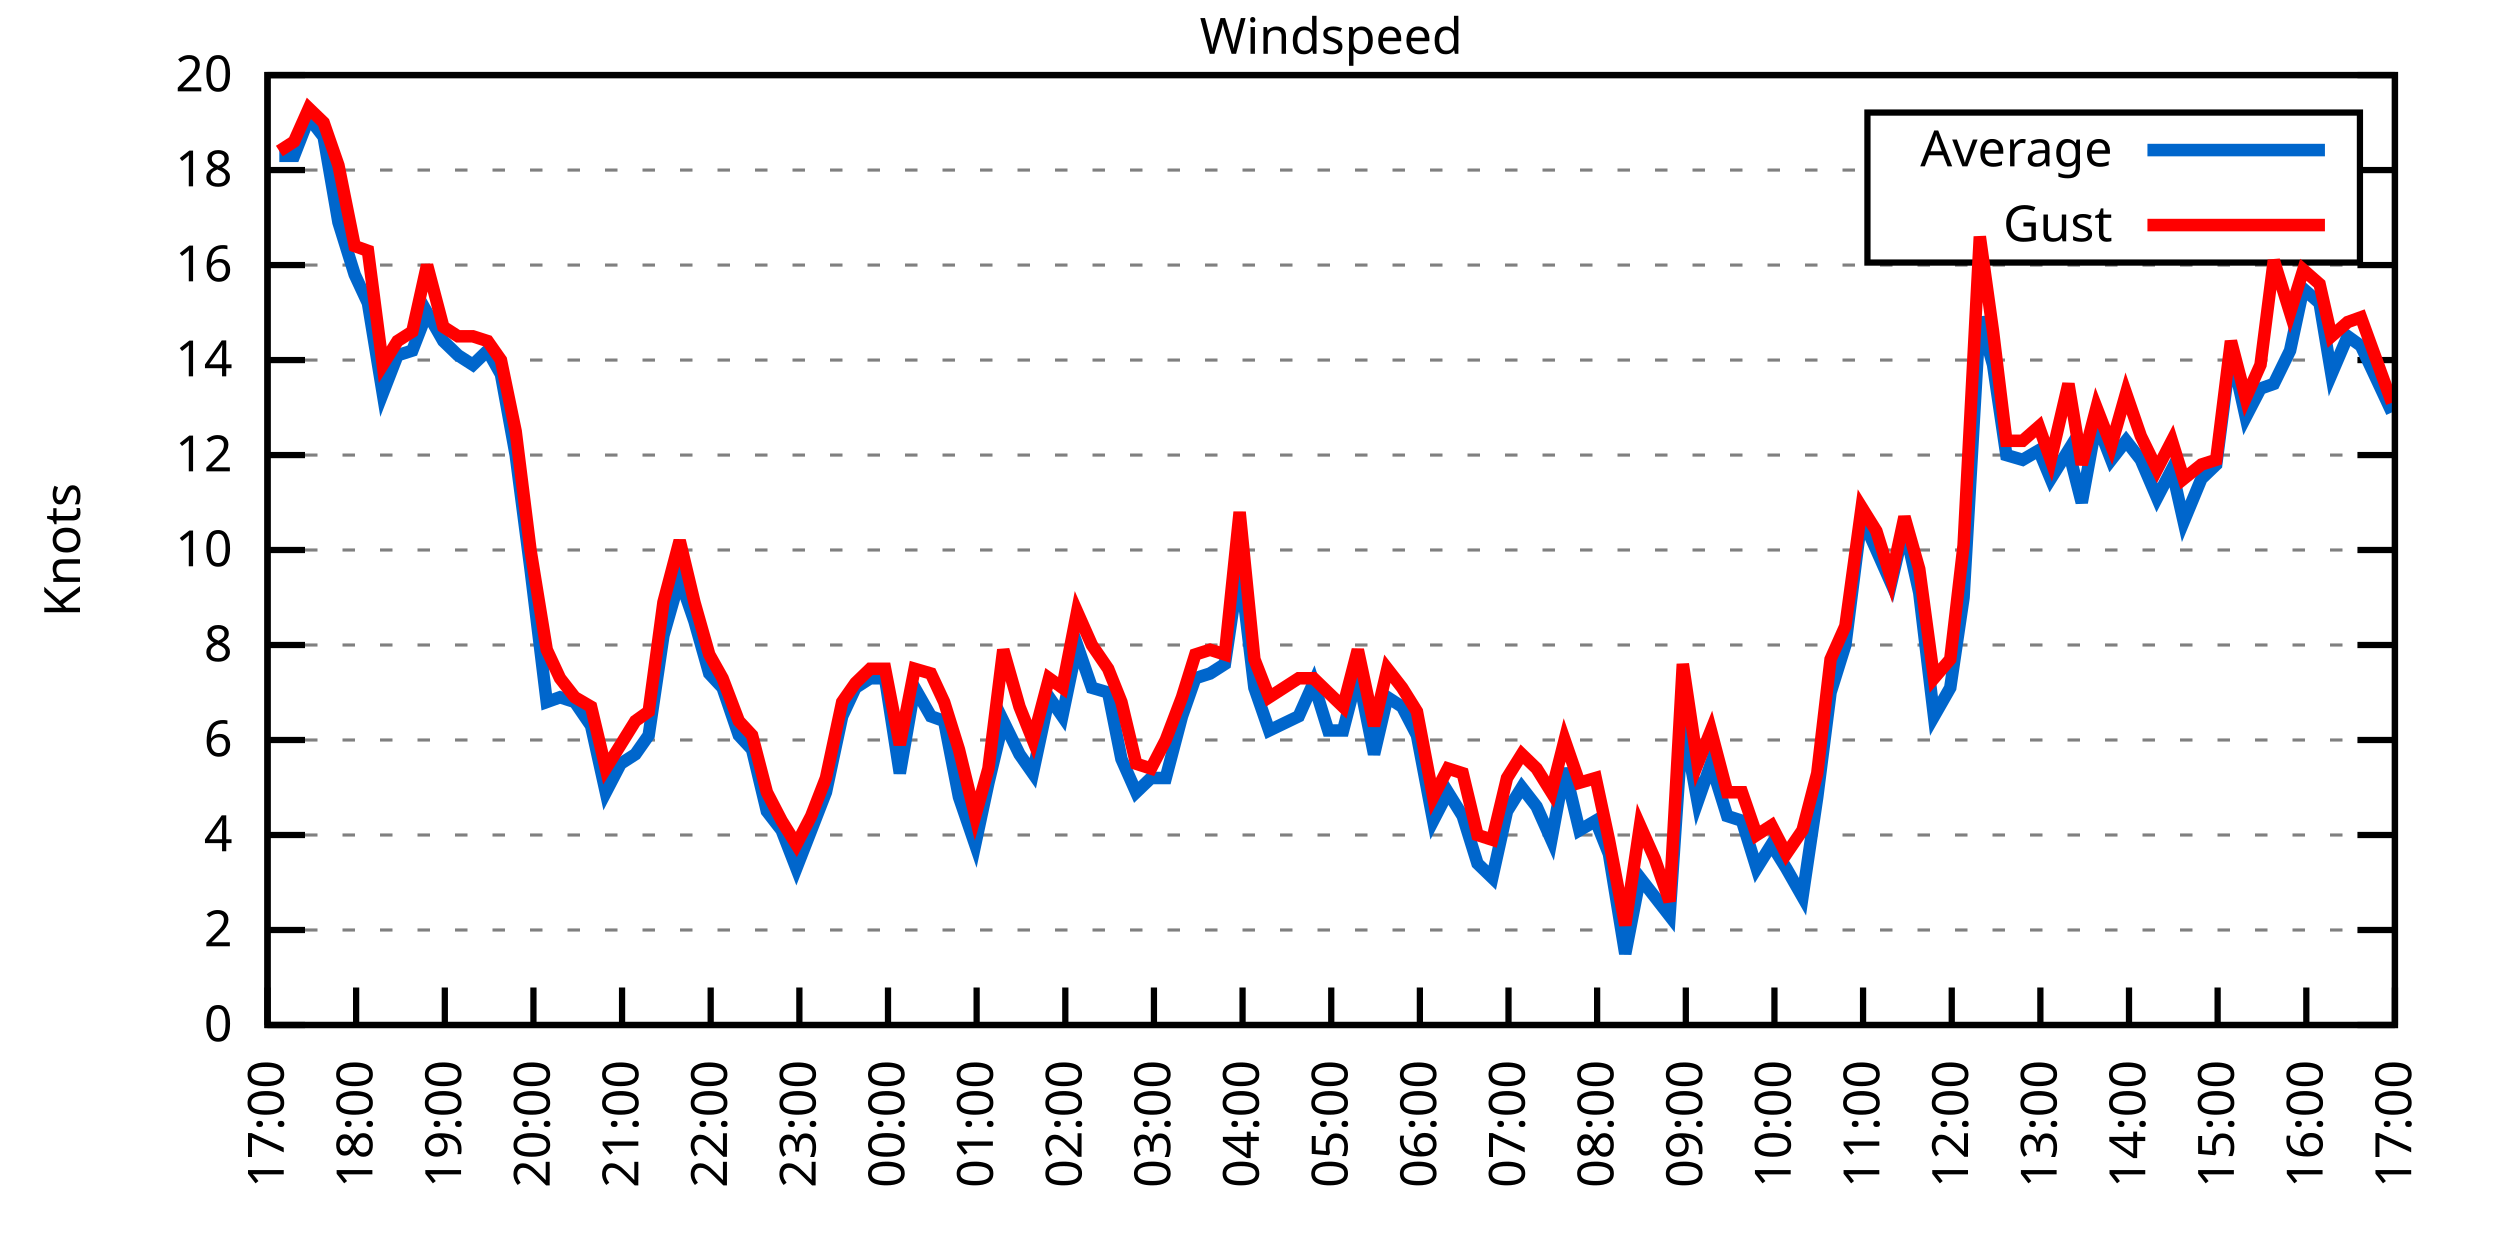
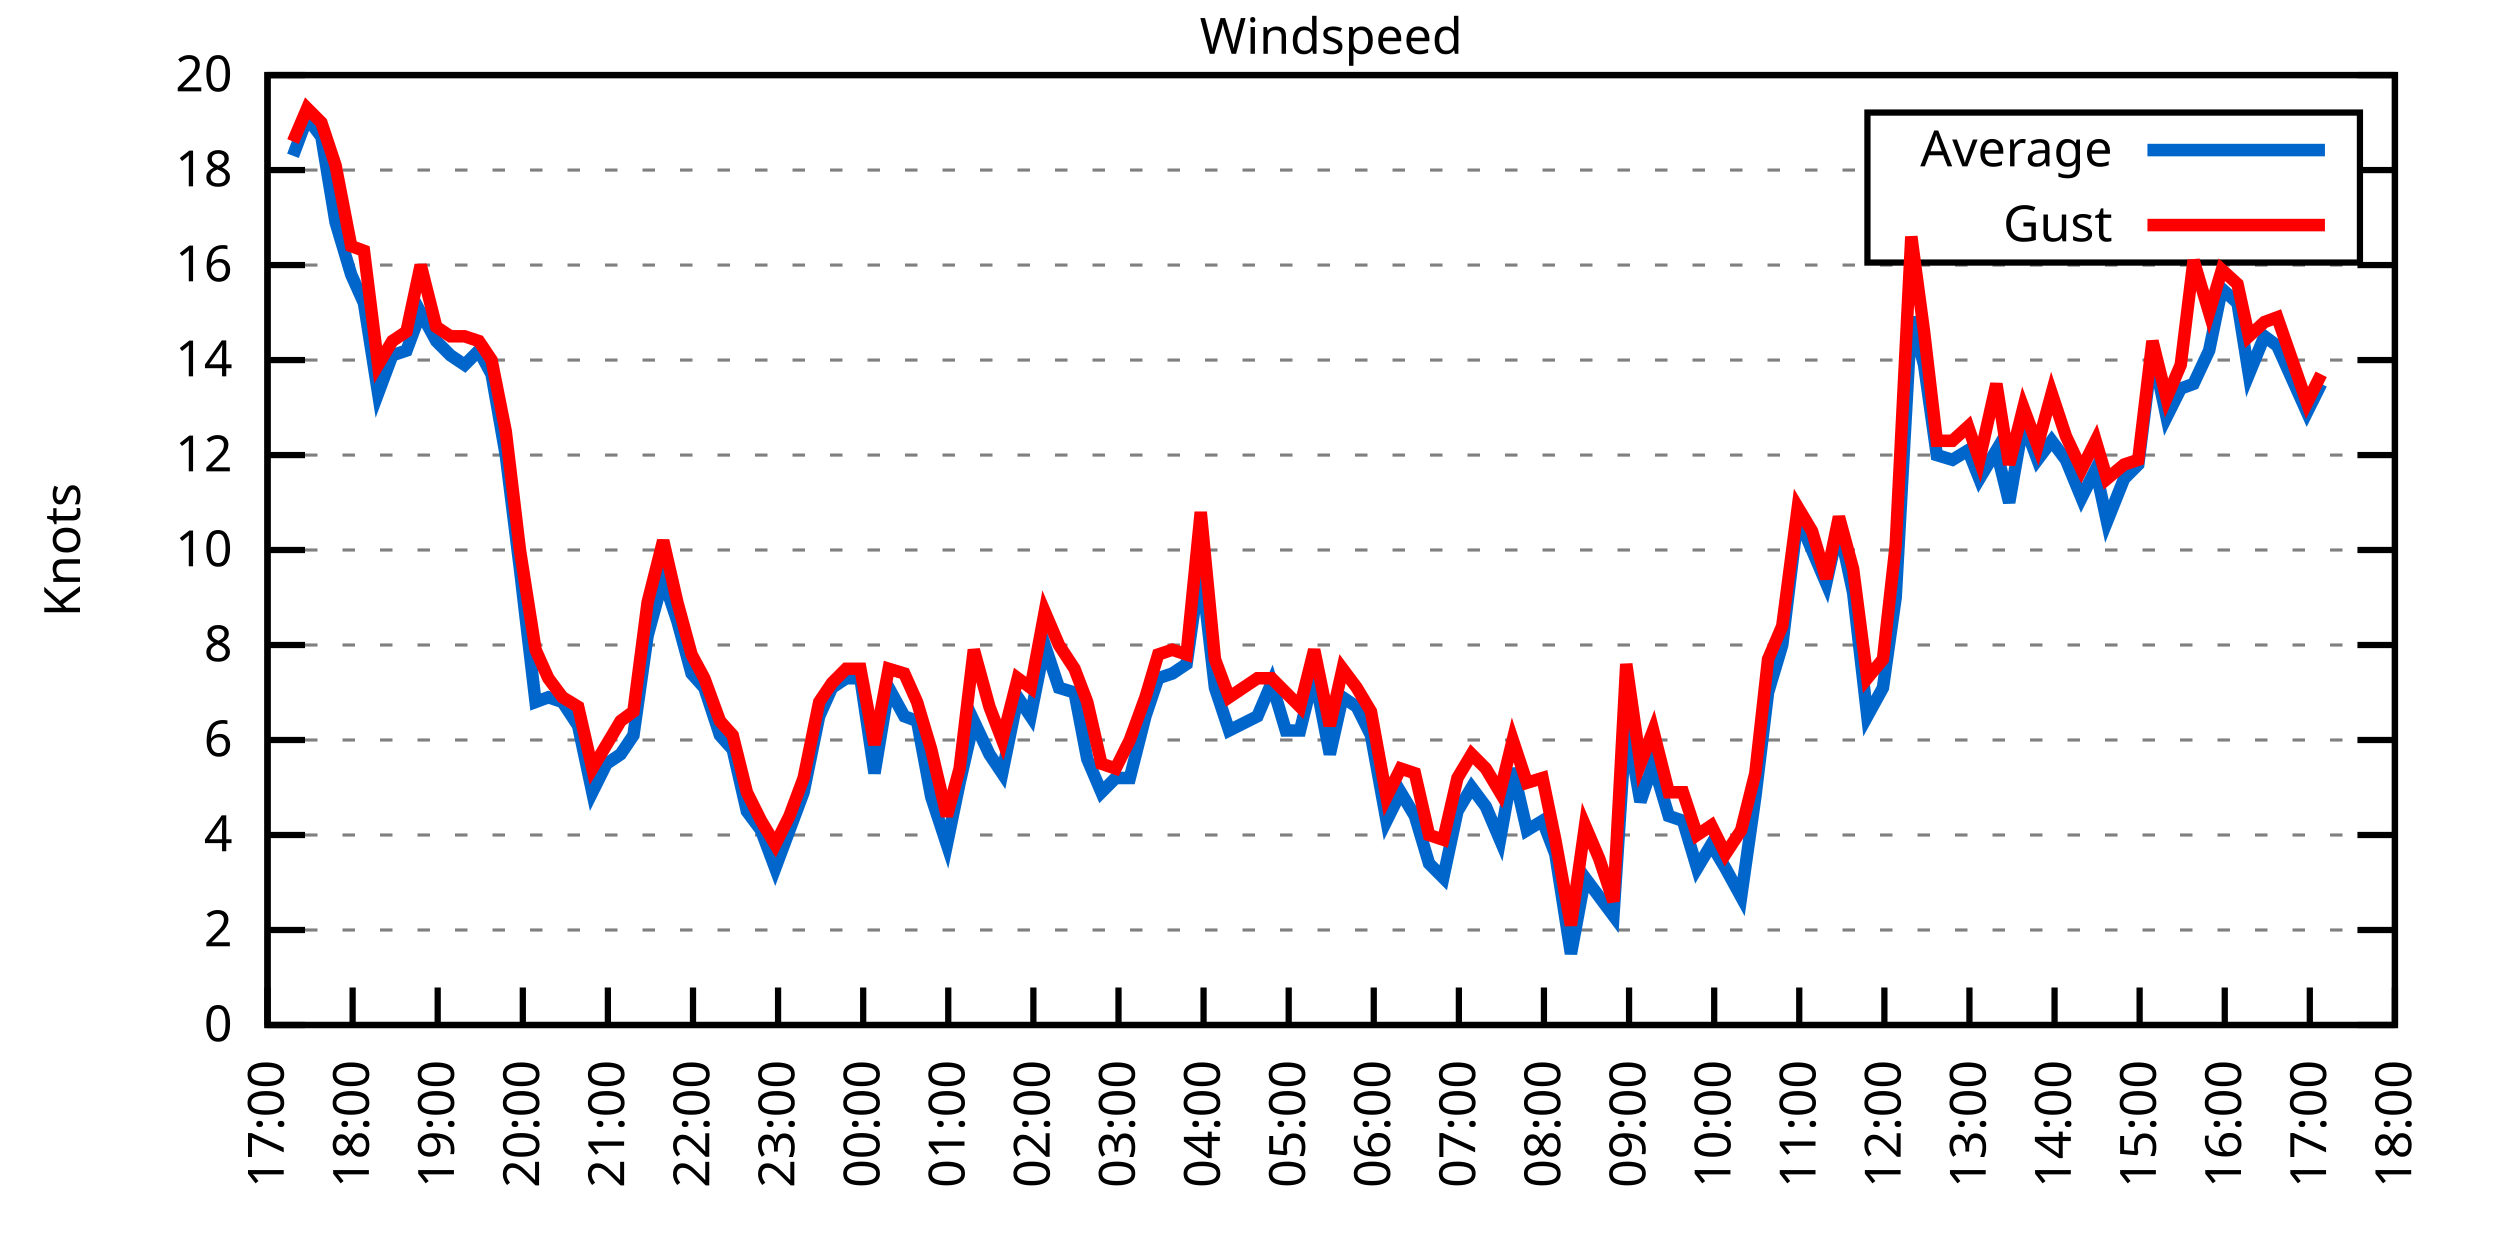
<svg xmlns="http://www.w3.org/2000/svg" xmlns:xlink="http://www.w3.org/1999/xlink" width="400" height="200" viewBox="0 0 400 200">
  <g id="gnuplot_canvas">
    <rect x="0" y="0" width="400" height="200" fill="none" />
    <defs>
      <circle id="gpDot" r="0.5" stroke-width="0.5" stroke="currentColor" />
      <path id="gpPt0" stroke-width="0.333" stroke="currentColor" d="M-1,0 h2 M0,-1 v2" />
      <path id="gpPt1" stroke-width="0.333" stroke="currentColor" d="M-1,-1 L1,1 M1,-1 L-1,1" />
      <path id="gpPt2" stroke-width="0.333" stroke="currentColor" d="M-1,0 L1,0 M0,-1 L0,1 M-1,-1 L1,1 M-1,1 L1,-1" />
      <rect id="gpPt3" stroke-width="0.333" stroke="currentColor" x="-1" y="-1" width="2" height="2" />
      <rect id="gpPt4" stroke-width="0.333" stroke="currentColor" fill="currentColor" x="-1" y="-1" width="2" height="2" />
      <circle id="gpPt5" stroke-width="0.333" stroke="currentColor" cx="0" cy="0" r="1" />
      <use xlink:href="#gpPt5" id="gpPt6" fill="currentColor" stroke="none" />
      <path id="gpPt7" stroke-width="0.333" stroke="currentColor" d="M0,-1.33 L-1.33,0.67 L1.33,0.67 z" />
      <use xlink:href="#gpPt7" id="gpPt8" fill="currentColor" stroke="none" />
      <use xlink:href="#gpPt7" id="gpPt9" stroke="currentColor" transform="rotate(180)" />
      <use xlink:href="#gpPt9" id="gpPt10" fill="currentColor" stroke="none" />
      <use xlink:href="#gpPt3" id="gpPt11" stroke="currentColor" transform="rotate(45)" />
      <use xlink:href="#gpPt11" id="gpPt12" fill="currentColor" stroke="none" />
      <path id="gpPt13" stroke-width="0.333" stroke="currentColor" d="M0,1.330 L1.265,0.411 L0.782,-1.067 L-0.782,-1.076 L-1.265,0.411 z" />
      <use xlink:href="#gpPt13" id="gpPt14" fill="currentColor" stroke="none" />
      <filter id="textbox" filterUnits="objectBoundingBox" x="0" y="0" height="1" width="1">
        <feFlood flood-color="white" flood-opacity="1" result="bgnd" />
        <feComposite in="SourceGraphic" in2="bgnd" operator="atop" />
      </filter>
      <filter id="greybox" filterUnits="objectBoundingBox" x="0" y="0" height="1" width="1">
        <feFlood flood-color="lightgrey" flood-opacity="1" result="grey" />
        <feComposite in="SourceGraphic" in2="grey" operator="atop" />
      </filter>
    </defs>
    <g fill="none" color="white" stroke="currentColor" stroke-width="1.00" stroke-linecap="butt" stroke-linejoin="miter">
</g>
    <g fill="none" color="black" stroke="currentColor" stroke-width="1.00" stroke-linecap="butt" stroke-linejoin="miter">
      <g stroke="none" shape-rendering="crispEdges">
        <polygon fill="rgb(255, 255, 255)" points="42.80,164.00 383.18,164.00 383.18,12.02 42.80,12.02 " />
      </g>
    </g>
    <g fill="none" color="black" stroke="currentColor" stroke-width="1.00" stroke-linecap="butt" stroke-linejoin="miter">
</g>
    <g fill="none" color="black" stroke="black" stroke-width="0.50" stroke-linecap="butt" stroke-linejoin="miter">
</g>
    <g fill="none" color="gray" stroke="currentColor" stroke-width="0.50" stroke-linecap="butt" stroke-linejoin="miter">
      <path stroke="gray" stroke-dasharray="2,4" class="gridline" d="M42.80,164.00 L383.19,164.00  " />
    </g>
    <g fill="none" color="gray" stroke="gray" stroke-width="1.00" stroke-linecap="butt" stroke-linejoin="miter">
</g>
    <g fill="none" color="black" stroke="currentColor" stroke-width="1.00" stroke-linecap="butt" stroke-linejoin="miter">
      <path stroke="black" d="M42.80,164.00 L48.80,164.00 M383.19,164.00 L377.19,164.00  " />
      <g transform="translate(37.20,166.60)" stroke="none" fill="black" font-family="Sans" font-size="8.00" text-anchor="end">
        <text>
          <tspan font-family="Sans"> 0</tspan>
        </text>
      </g>
    </g>
    <g fill="none" color="black" stroke="currentColor" stroke-width="1.00" stroke-linecap="butt" stroke-linejoin="miter">
</g>
    <g fill="none" color="black" stroke="black" stroke-width="0.50" stroke-linecap="butt" stroke-linejoin="miter">
</g>
    <g fill="none" color="gray" stroke="currentColor" stroke-width="0.50" stroke-linecap="butt" stroke-linejoin="miter">
      <path stroke="gray" stroke-dasharray="2,4" class="gridline" d="M42.80,148.80 L383.19,148.80  " />
    </g>
    <g fill="none" color="gray" stroke="gray" stroke-width="1.00" stroke-linecap="butt" stroke-linejoin="miter">
</g>
    <g fill="none" color="black" stroke="currentColor" stroke-width="1.00" stroke-linecap="butt" stroke-linejoin="miter">
      <path stroke="black" d="M42.80,148.80 L48.80,148.80 M383.19,148.80 L377.19,148.80  " />
      <g transform="translate(37.20,151.40)" stroke="none" fill="black" font-family="Sans" font-size="8.00" text-anchor="end">
        <text>
          <tspan font-family="Sans"> 2</tspan>
        </text>
      </g>
    </g>
    <g fill="none" color="black" stroke="currentColor" stroke-width="1.00" stroke-linecap="butt" stroke-linejoin="miter">
</g>
    <g fill="none" color="black" stroke="black" stroke-width="0.50" stroke-linecap="butt" stroke-linejoin="miter">
</g>
    <g fill="none" color="gray" stroke="currentColor" stroke-width="0.50" stroke-linecap="butt" stroke-linejoin="miter">
      <path stroke="gray" stroke-dasharray="2,4" class="gridline" d="M42.80,133.60 L383.19,133.60  " />
    </g>
    <g fill="none" color="gray" stroke="gray" stroke-width="1.00" stroke-linecap="butt" stroke-linejoin="miter">
</g>
    <g fill="none" color="black" stroke="currentColor" stroke-width="1.00" stroke-linecap="butt" stroke-linejoin="miter">
      <path stroke="black" d="M42.80,133.60 L48.80,133.60 M383.19,133.60 L377.19,133.60  " />
      <g transform="translate(37.20,136.20)" stroke="none" fill="black" font-family="Sans" font-size="8.00" text-anchor="end">
        <text>
          <tspan font-family="Sans"> 4</tspan>
        </text>
      </g>
    </g>
    <g fill="none" color="black" stroke="currentColor" stroke-width="1.00" stroke-linecap="butt" stroke-linejoin="miter">
</g>
    <g fill="none" color="black" stroke="black" stroke-width="0.50" stroke-linecap="butt" stroke-linejoin="miter">
</g>
    <g fill="none" color="gray" stroke="currentColor" stroke-width="0.50" stroke-linecap="butt" stroke-linejoin="miter">
      <path stroke="gray" stroke-dasharray="2,4" class="gridline" d="M42.80,118.40 L383.19,118.40  " />
    </g>
    <g fill="none" color="gray" stroke="gray" stroke-width="1.00" stroke-linecap="butt" stroke-linejoin="miter">
</g>
    <g fill="none" color="black" stroke="currentColor" stroke-width="1.00" stroke-linecap="butt" stroke-linejoin="miter">
      <path stroke="black" d="M42.80,118.40 L48.80,118.40 M383.19,118.40 L377.19,118.40  " />
      <g transform="translate(37.20,121.00)" stroke="none" fill="black" font-family="Sans" font-size="8.00" text-anchor="end">
        <text>
          <tspan font-family="Sans"> 6</tspan>
        </text>
      </g>
    </g>
    <g fill="none" color="black" stroke="currentColor" stroke-width="1.00" stroke-linecap="butt" stroke-linejoin="miter">
</g>
    <g fill="none" color="black" stroke="black" stroke-width="0.50" stroke-linecap="butt" stroke-linejoin="miter">
</g>
    <g fill="none" color="gray" stroke="currentColor" stroke-width="0.50" stroke-linecap="butt" stroke-linejoin="miter">
      <path stroke="gray" stroke-dasharray="2,4" class="gridline" d="M42.80,103.20 L383.19,103.20  " />
    </g>
    <g fill="none" color="gray" stroke="gray" stroke-width="1.00" stroke-linecap="butt" stroke-linejoin="miter">
</g>
    <g fill="none" color="black" stroke="currentColor" stroke-width="1.00" stroke-linecap="butt" stroke-linejoin="miter">
      <path stroke="black" d="M42.80,103.20 L48.80,103.20 M383.19,103.20 L377.19,103.20  " />
      <g transform="translate(37.20,105.80)" stroke="none" fill="black" font-family="Sans" font-size="8.00" text-anchor="end">
        <text>
          <tspan font-family="Sans"> 8</tspan>
        </text>
      </g>
    </g>
    <g fill="none" color="black" stroke="currentColor" stroke-width="1.00" stroke-linecap="butt" stroke-linejoin="miter">
</g>
    <g fill="none" color="black" stroke="black" stroke-width="0.50" stroke-linecap="butt" stroke-linejoin="miter">
</g>
    <g fill="none" color="gray" stroke="currentColor" stroke-width="0.50" stroke-linecap="butt" stroke-linejoin="miter">
      <path stroke="gray" stroke-dasharray="2,4" class="gridline" d="M42.80,88.00 L383.19,88.00  " />
    </g>
    <g fill="none" color="gray" stroke="gray" stroke-width="1.00" stroke-linecap="butt" stroke-linejoin="miter">
</g>
    <g fill="none" color="black" stroke="currentColor" stroke-width="1.00" stroke-linecap="butt" stroke-linejoin="miter">
      <path stroke="black" d="M42.80,88.00 L48.80,88.00 M383.19,88.00 L377.19,88.00  " />
      <g transform="translate(37.20,90.60)" stroke="none" fill="black" font-family="Sans" font-size="8.00" text-anchor="end">
        <text>
          <tspan font-family="Sans"> 10</tspan>
        </text>
      </g>
    </g>
    <g fill="none" color="black" stroke="currentColor" stroke-width="1.00" stroke-linecap="butt" stroke-linejoin="miter">
</g>
    <g fill="none" color="black" stroke="black" stroke-width="0.50" stroke-linecap="butt" stroke-linejoin="miter">
</g>
    <g fill="none" color="gray" stroke="currentColor" stroke-width="0.50" stroke-linecap="butt" stroke-linejoin="miter">
      <path stroke="gray" stroke-dasharray="2,4" class="gridline" d="M42.80,72.81 L383.19,72.81  " />
    </g>
    <g fill="none" color="gray" stroke="gray" stroke-width="1.00" stroke-linecap="butt" stroke-linejoin="miter">
</g>
    <g fill="none" color="black" stroke="currentColor" stroke-width="1.00" stroke-linecap="butt" stroke-linejoin="miter">
      <path stroke="black" d="M42.80,72.81 L48.80,72.81 M383.19,72.81 L377.19,72.81  " />
      <g transform="translate(37.20,75.41)" stroke="none" fill="black" font-family="Sans" font-size="8.00" text-anchor="end">
        <text>
          <tspan font-family="Sans"> 12</tspan>
        </text>
      </g>
    </g>
    <g fill="none" color="black" stroke="currentColor" stroke-width="1.00" stroke-linecap="butt" stroke-linejoin="miter">
</g>
    <g fill="none" color="black" stroke="black" stroke-width="0.50" stroke-linecap="butt" stroke-linejoin="miter">
</g>
    <g fill="none" color="gray" stroke="currentColor" stroke-width="0.50" stroke-linecap="butt" stroke-linejoin="miter">
      <path stroke="gray" stroke-dasharray="2,4" class="gridline" d="M42.80,57.61 L383.19,57.61  " />
    </g>
    <g fill="none" color="gray" stroke="gray" stroke-width="1.00" stroke-linecap="butt" stroke-linejoin="miter">
</g>
    <g fill="none" color="black" stroke="currentColor" stroke-width="1.00" stroke-linecap="butt" stroke-linejoin="miter">
      <path stroke="black" d="M42.80,57.61 L48.80,57.61 M383.19,57.61 L377.19,57.61  " />
      <g transform="translate(37.20,60.21)" stroke="none" fill="black" font-family="Sans" font-size="8.00" text-anchor="end">
        <text>
          <tspan font-family="Sans"> 14</tspan>
        </text>
      </g>
    </g>
    <g fill="none" color="black" stroke="currentColor" stroke-width="1.00" stroke-linecap="butt" stroke-linejoin="miter">
</g>
    <g fill="none" color="black" stroke="black" stroke-width="0.50" stroke-linecap="butt" stroke-linejoin="miter">
</g>
    <g fill="none" color="gray" stroke="currentColor" stroke-width="0.50" stroke-linecap="butt" stroke-linejoin="miter">
      <path stroke="gray" stroke-dasharray="2,4" class="gridline" d="M42.80,42.41 L383.19,42.41  " />
    </g>
    <g fill="none" color="gray" stroke="gray" stroke-width="1.00" stroke-linecap="butt" stroke-linejoin="miter">
</g>
    <g fill="none" color="black" stroke="currentColor" stroke-width="1.00" stroke-linecap="butt" stroke-linejoin="miter">
      <path stroke="black" d="M42.80,42.41 L48.80,42.41 M383.19,42.41 L377.19,42.41  " />
      <g transform="translate(37.20,45.01)" stroke="none" fill="black" font-family="Sans" font-size="8.00" text-anchor="end">
        <text>
          <tspan font-family="Sans"> 16</tspan>
        </text>
      </g>
    </g>
    <g fill="none" color="black" stroke="currentColor" stroke-width="1.00" stroke-linecap="butt" stroke-linejoin="miter">
</g>
    <g fill="none" color="black" stroke="black" stroke-width="0.50" stroke-linecap="butt" stroke-linejoin="miter">
</g>
    <g fill="none" color="gray" stroke="currentColor" stroke-width="0.50" stroke-linecap="butt" stroke-linejoin="miter">
      <path stroke="gray" stroke-dasharray="2,4" class="gridline" d="M42.80,27.21 L298.79,27.21 M377.59,27.21 L383.19,27.21  " />
    </g>
    <g fill="none" color="gray" stroke="gray" stroke-width="1.00" stroke-linecap="butt" stroke-linejoin="miter">
</g>
    <g fill="none" color="black" stroke="currentColor" stroke-width="1.00" stroke-linecap="butt" stroke-linejoin="miter">
      <path stroke="black" d="M42.80,27.21 L48.80,27.21 M383.19,27.21 L377.19,27.21  " />
      <g transform="translate(37.20,29.81)" stroke="none" fill="black" font-family="Sans" font-size="8.00" text-anchor="end">
        <text>
          <tspan font-family="Sans"> 18</tspan>
        </text>
      </g>
    </g>
    <g fill="none" color="black" stroke="currentColor" stroke-width="1.00" stroke-linecap="butt" stroke-linejoin="miter">
</g>
    <g fill="none" color="black" stroke="black" stroke-width="0.50" stroke-linecap="butt" stroke-linejoin="miter">
</g>
    <g fill="none" color="gray" stroke="currentColor" stroke-width="0.50" stroke-linecap="butt" stroke-linejoin="miter">
      <path stroke="gray" stroke-dasharray="2,4" class="gridline" d="M42.80,12.01 L383.19,12.01  " />
    </g>
    <g fill="none" color="gray" stroke="gray" stroke-width="1.00" stroke-linecap="butt" stroke-linejoin="miter">
</g>
    <g fill="none" color="black" stroke="currentColor" stroke-width="1.00" stroke-linecap="butt" stroke-linejoin="miter">
      <path stroke="black" d="M42.80,12.01 L48.80,12.01 M383.19,12.01 L377.19,12.01  " />
      <g transform="translate(37.20,14.61)" stroke="none" fill="black" font-family="Sans" font-size="8.00" text-anchor="end">
        <text>
          <tspan font-family="Sans"> 20</tspan>
        </text>
      </g>
    </g>
    <g fill="none" color="black" stroke="currentColor" stroke-width="1.00" stroke-linecap="butt" stroke-linejoin="miter">
      <path stroke="black" d="M42.80,164.00 L42.80,158.00  " />
      <g transform="translate(45.40,169.60) rotate(270.00)" stroke="none" fill="black" font-family="Sans" font-size="8.00" text-anchor="end">
        <text>
          <tspan font-family="Sans">17:00</tspan>
        </text>
      </g>
    </g>
    <g fill="none" color="black" stroke="currentColor" stroke-width="1.00" stroke-linecap="butt" stroke-linejoin="miter">
-       <path stroke="black" d="M56.98,164.00 L56.98,158.00  " />
-       <g transform="translate(59.58,169.60) rotate(270.00)" stroke="none" fill="black" font-family="Sans" font-size="8.00" text-anchor="end">
+       <path stroke="black" d="M56.42,164.00 L56.42,158.00  " />
+       <g transform="translate(59.02,169.60) rotate(270.00)" stroke="none" fill="black" font-family="Sans" font-size="8.00" text-anchor="end">
        <text>
          <tspan font-family="Sans">18:00</tspan>
        </text>
      </g>
    </g>
    <g fill="none" color="black" stroke="currentColor" stroke-width="1.00" stroke-linecap="butt" stroke-linejoin="miter">
-       <path stroke="black" d="M71.17,164.00 L71.17,158.00  " />
-       <g transform="translate(73.77,169.60) rotate(270.00)" stroke="none" fill="black" font-family="Sans" font-size="8.00" text-anchor="end">
+       <path stroke="black" d="M70.03,164.00 L70.03,158.00  " />
+       <g transform="translate(72.63,169.60) rotate(270.00)" stroke="none" fill="black" font-family="Sans" font-size="8.00" text-anchor="end">
        <text>
          <tspan font-family="Sans">19:00</tspan>
        </text>
      </g>
    </g>
    <g fill="none" color="black" stroke="currentColor" stroke-width="1.00" stroke-linecap="butt" stroke-linejoin="miter">
-       <path stroke="black" d="M85.35,164.00 L85.35,158.00  " />
-       <g transform="translate(87.95,169.60) rotate(270.00)" stroke="none" fill="black" font-family="Sans" font-size="8.00" text-anchor="end">
+       <path stroke="black" d="M83.65,164.00 L83.65,158.00  " />
+       <g transform="translate(86.25,169.60) rotate(270.00)" stroke="none" fill="black" font-family="Sans" font-size="8.00" text-anchor="end">
        <text>
          <tspan font-family="Sans">20:00</tspan>
        </text>
      </g>
    </g>
    <g fill="none" color="black" stroke="currentColor" stroke-width="1.00" stroke-linecap="butt" stroke-linejoin="miter">
-       <path stroke="black" d="M99.53,164.00 L99.53,158.00  " />
-       <g transform="translate(102.13,169.60) rotate(270.00)" stroke="none" fill="black" font-family="Sans" font-size="8.00" text-anchor="end">
+       <path stroke="black" d="M97.26,164.00 L97.26,158.00  " />
+       <g transform="translate(99.86,169.60) rotate(270.00)" stroke="none" fill="black" font-family="Sans" font-size="8.00" text-anchor="end">
        <text>
          <tspan font-family="Sans">21:00</tspan>
        </text>
      </g>
    </g>
    <g fill="none" color="black" stroke="currentColor" stroke-width="1.00" stroke-linecap="butt" stroke-linejoin="miter">
-       <path stroke="black" d="M113.71,164.00 L113.71,158.00  " />
-       <g transform="translate(116.31,169.60) rotate(270.00)" stroke="none" fill="black" font-family="Sans" font-size="8.00" text-anchor="end">
+       <path stroke="black" d="M110.88,164.00 L110.88,158.00  " />
+       <g transform="translate(113.48,169.60) rotate(270.00)" stroke="none" fill="black" font-family="Sans" font-size="8.00" text-anchor="end">
        <text>
          <tspan font-family="Sans">22:00</tspan>
        </text>
      </g>
    </g>
    <g fill="none" color="black" stroke="currentColor" stroke-width="1.00" stroke-linecap="butt" stroke-linejoin="miter">
-       <path stroke="black" d="M127.90,164.00 L127.90,158.00  " />
-       <g transform="translate(130.50,169.60) rotate(270.00)" stroke="none" fill="black" font-family="Sans" font-size="8.00" text-anchor="end">
+       <path stroke="black" d="M124.49,164.00 L124.49,158.00  " />
+       <g transform="translate(127.09,169.60) rotate(270.00)" stroke="none" fill="black" font-family="Sans" font-size="8.00" text-anchor="end">
        <text>
          <tspan font-family="Sans">23:00</tspan>
        </text>
      </g>
    </g>
    <g fill="none" color="black" stroke="currentColor" stroke-width="1.00" stroke-linecap="butt" stroke-linejoin="miter">
-       <path stroke="black" d="M142.08,164.00 L142.08,158.00  " />
-       <g transform="translate(144.68,169.60) rotate(270.00)" stroke="none" fill="black" font-family="Sans" font-size="8.00" text-anchor="end">
+       <path stroke="black" d="M138.11,164.00 L138.11,158.00  " />
+       <g transform="translate(140.71,169.60) rotate(270.00)" stroke="none" fill="black" font-family="Sans" font-size="8.00" text-anchor="end">
        <text>
          <tspan font-family="Sans">00:00</tspan>
        </text>
      </g>
    </g>
    <g fill="none" color="black" stroke="currentColor" stroke-width="1.00" stroke-linecap="butt" stroke-linejoin="miter">
-       <path stroke="black" d="M156.26,164.00 L156.26,158.00  " />
-       <g transform="translate(158.86,169.60) rotate(270.00)" stroke="none" fill="black" font-family="Sans" font-size="8.00" text-anchor="end">
+       <path stroke="black" d="M151.72,164.00 L151.72,158.00  " />
+       <g transform="translate(154.32,169.60) rotate(270.00)" stroke="none" fill="black" font-family="Sans" font-size="8.00" text-anchor="end">
        <text>
          <tspan font-family="Sans">01:00</tspan>
        </text>
      </g>
    </g>
    <g fill="none" color="black" stroke="currentColor" stroke-width="1.00" stroke-linecap="butt" stroke-linejoin="miter">
-       <path stroke="black" d="M170.45,164.00 L170.45,158.00  " />
-       <g transform="translate(173.05,169.60) rotate(270.00)" stroke="none" fill="black" font-family="Sans" font-size="8.00" text-anchor="end">
+       <path stroke="black" d="M165.34,164.00 L165.34,158.00  " />
+       <g transform="translate(167.94,169.60) rotate(270.00)" stroke="none" fill="black" font-family="Sans" font-size="8.00" text-anchor="end">
        <text>
          <tspan font-family="Sans">02:00</tspan>
        </text>
      </g>
    </g>
    <g fill="none" color="black" stroke="currentColor" stroke-width="1.00" stroke-linecap="butt" stroke-linejoin="miter">
-       <path stroke="black" d="M184.63,164.00 L184.63,158.00  " />
-       <g transform="translate(187.23,169.60) rotate(270.00)" stroke="none" fill="black" font-family="Sans" font-size="8.00" text-anchor="end">
+       <path stroke="black" d="M178.96,164.00 L178.96,158.00  " />
+       <g transform="translate(181.56,169.60) rotate(270.00)" stroke="none" fill="black" font-family="Sans" font-size="8.00" text-anchor="end">
        <text>
          <tspan font-family="Sans">03:00</tspan>
        </text>
      </g>
    </g>
    <g fill="none" color="black" stroke="currentColor" stroke-width="1.00" stroke-linecap="butt" stroke-linejoin="miter">
-       <path stroke="black" d="M198.81,164.00 L198.81,158.00  " />
-       <g transform="translate(201.41,169.60) rotate(270.00)" stroke="none" fill="black" font-family="Sans" font-size="8.00" text-anchor="end">
+       <path stroke="black" d="M192.57,164.00 L192.57,158.00  " />
+       <g transform="translate(195.17,169.60) rotate(270.00)" stroke="none" fill="black" font-family="Sans" font-size="8.00" text-anchor="end">
        <text>
          <tspan font-family="Sans">04:00</tspan>
        </text>
      </g>
    </g>
    <g fill="none" color="black" stroke="currentColor" stroke-width="1.00" stroke-linecap="butt" stroke-linejoin="miter">
-       <path stroke="black" d="M213.00,164.00 L213.00,158.00  " />
-       <g transform="translate(215.60,169.60) rotate(270.00)" stroke="none" fill="black" font-family="Sans" font-size="8.00" text-anchor="end">
+       <path stroke="black" d="M206.19,164.00 L206.19,158.00  " />
+       <g transform="translate(208.79,169.60) rotate(270.00)" stroke="none" fill="black" font-family="Sans" font-size="8.00" text-anchor="end">
        <text>
          <tspan font-family="Sans">05:00</tspan>
        </text>
      </g>
    </g>
    <g fill="none" color="black" stroke="currentColor" stroke-width="1.00" stroke-linecap="butt" stroke-linejoin="miter">
-       <path stroke="black" d="M227.18,164.00 L227.18,158.00  " />
-       <g transform="translate(229.78,169.60) rotate(270.00)" stroke="none" fill="black" font-family="Sans" font-size="8.00" text-anchor="end">
+       <path stroke="black" d="M219.80,164.00 L219.80,158.00  " />
+       <g transform="translate(222.40,169.60) rotate(270.00)" stroke="none" fill="black" font-family="Sans" font-size="8.00" text-anchor="end">
        <text>
          <tspan font-family="Sans">06:00</tspan>
        </text>
      </g>
    </g>
    <g fill="none" color="black" stroke="currentColor" stroke-width="1.00" stroke-linecap="butt" stroke-linejoin="miter">
-       <path stroke="black" d="M241.36,164.00 L241.36,158.00  " />
-       <g transform="translate(243.96,169.60) rotate(270.00)" stroke="none" fill="black" font-family="Sans" font-size="8.00" text-anchor="end">
+       <path stroke="black" d="M233.42,164.00 L233.42,158.00  " />
+       <g transform="translate(236.02,169.60) rotate(270.00)" stroke="none" fill="black" font-family="Sans" font-size="8.00" text-anchor="end">
        <text>
          <tspan font-family="Sans">07:00</tspan>
        </text>
      </g>
    </g>
    <g fill="none" color="black" stroke="currentColor" stroke-width="1.00" stroke-linecap="butt" stroke-linejoin="miter">
-       <path stroke="black" d="M255.54,164.00 L255.54,158.00  " />
-       <g transform="translate(258.14,169.60) rotate(270.00)" stroke="none" fill="black" font-family="Sans" font-size="8.00" text-anchor="end">
+       <path stroke="black" d="M247.03,164.00 L247.03,158.00  " />
+       <g transform="translate(249.63,169.60) rotate(270.00)" stroke="none" fill="black" font-family="Sans" font-size="8.00" text-anchor="end">
        <text>
          <tspan font-family="Sans">08:00</tspan>
        </text>
      </g>
    </g>
    <g fill="none" color="black" stroke="currentColor" stroke-width="1.00" stroke-linecap="butt" stroke-linejoin="miter">
-       <path stroke="black" d="M269.73,164.00 L269.73,158.00  " />
-       <g transform="translate(272.33,169.60) rotate(270.00)" stroke="none" fill="black" font-family="Sans" font-size="8.00" text-anchor="end">
+       <path stroke="black" d="M260.65,164.00 L260.65,158.00  " />
+       <g transform="translate(263.25,169.60) rotate(270.00)" stroke="none" fill="black" font-family="Sans" font-size="8.00" text-anchor="end">
        <text>
          <tspan font-family="Sans">09:00</tspan>
        </text>
      </g>
    </g>
    <g fill="none" color="black" stroke="currentColor" stroke-width="1.00" stroke-linecap="butt" stroke-linejoin="miter">
-       <path stroke="black" d="M283.91,164.00 L283.91,158.00  " />
-       <g transform="translate(286.51,169.60) rotate(270.00)" stroke="none" fill="black" font-family="Sans" font-size="8.00" text-anchor="end">
+       <path stroke="black" d="M274.27,164.00 L274.27,158.00  " />
+       <g transform="translate(276.87,169.60) rotate(270.00)" stroke="none" fill="black" font-family="Sans" font-size="8.00" text-anchor="end">
        <text>
          <tspan font-family="Sans">10:00</tspan>
        </text>
      </g>
    </g>
    <g fill="none" color="black" stroke="currentColor" stroke-width="1.00" stroke-linecap="butt" stroke-linejoin="miter">
-       <path stroke="black" d="M298.09,164.00 L298.09,158.00  " />
-       <g transform="translate(300.69,169.60) rotate(270.00)" stroke="none" fill="black" font-family="Sans" font-size="8.00" text-anchor="end">
+       <path stroke="black" d="M287.88,164.00 L287.88,158.00  " />
+       <g transform="translate(290.48,169.60) rotate(270.00)" stroke="none" fill="black" font-family="Sans" font-size="8.00" text-anchor="end">
        <text>
          <tspan font-family="Sans">11:00</tspan>
        </text>
      </g>
    </g>
    <g fill="none" color="black" stroke="currentColor" stroke-width="1.00" stroke-linecap="butt" stroke-linejoin="miter">
-       <path stroke="black" d="M312.28,164.00 L312.28,158.00  " />
-       <g transform="translate(314.88,169.60) rotate(270.00)" stroke="none" fill="black" font-family="Sans" font-size="8.00" text-anchor="end">
+       <path stroke="black" d="M301.50,164.00 L301.50,158.00  " />
+       <g transform="translate(304.10,169.60) rotate(270.00)" stroke="none" fill="black" font-family="Sans" font-size="8.00" text-anchor="end">
        <text>
          <tspan font-family="Sans">12:00</tspan>
        </text>
      </g>
    </g>
    <g fill="none" color="black" stroke="currentColor" stroke-width="1.00" stroke-linecap="butt" stroke-linejoin="miter">
-       <path stroke="black" d="M326.46,164.00 L326.46,158.00  " />
-       <g transform="translate(329.06,169.60) rotate(270.00)" stroke="none" fill="black" font-family="Sans" font-size="8.00" text-anchor="end">
+       <path stroke="black" d="M315.11,164.00 L315.11,158.00  " />
+       <g transform="translate(317.71,169.60) rotate(270.00)" stroke="none" fill="black" font-family="Sans" font-size="8.00" text-anchor="end">
        <text>
          <tspan font-family="Sans">13:00</tspan>
        </text>
      </g>
    </g>
    <g fill="none" color="black" stroke="currentColor" stroke-width="1.00" stroke-linecap="butt" stroke-linejoin="miter">
-       <path stroke="black" d="M340.64,164.00 L340.64,158.00  " />
-       <g transform="translate(343.24,169.60) rotate(270.00)" stroke="none" fill="black" font-family="Sans" font-size="8.00" text-anchor="end">
+       <path stroke="black" d="M328.73,164.00 L328.73,158.00  " />
+       <g transform="translate(331.33,169.60) rotate(270.00)" stroke="none" fill="black" font-family="Sans" font-size="8.00" text-anchor="end">
        <text>
          <tspan font-family="Sans">14:00</tspan>
        </text>
      </g>
    </g>
    <g fill="none" color="black" stroke="currentColor" stroke-width="1.00" stroke-linecap="butt" stroke-linejoin="miter">
-       <path stroke="black" d="M354.82,164.00 L354.82,158.00  " />
-       <g transform="translate(357.42,169.60) rotate(270.00)" stroke="none" fill="black" font-family="Sans" font-size="8.00" text-anchor="end">
+       <path stroke="black" d="M342.34,164.00 L342.34,158.00  " />
+       <g transform="translate(344.94,169.60) rotate(270.00)" stroke="none" fill="black" font-family="Sans" font-size="8.00" text-anchor="end">
        <text>
          <tspan font-family="Sans">15:00</tspan>
        </text>
      </g>
    </g>
    <g fill="none" color="black" stroke="currentColor" stroke-width="1.00" stroke-linecap="butt" stroke-linejoin="miter">
-       <path stroke="black" d="M369.01,164.00 L369.01,158.00  " />
-       <g transform="translate(371.61,169.60) rotate(270.00)" stroke="none" fill="black" font-family="Sans" font-size="8.00" text-anchor="end">
+       <path stroke="black" d="M355.96,164.00 L355.96,158.00  " />
+       <g transform="translate(358.56,169.60) rotate(270.00)" stroke="none" fill="black" font-family="Sans" font-size="8.00" text-anchor="end">
        <text>
          <tspan font-family="Sans">16:00</tspan>
+         </text>
+       </g>
+     </g>
+     <g fill="none" color="black" stroke="currentColor" stroke-width="1.00" stroke-linecap="butt" stroke-linejoin="miter">
+       <path stroke="black" d="M369.57,164.00 L369.57,158.00  " />
+       <g transform="translate(372.17,169.60) rotate(270.00)" stroke="none" fill="black" font-family="Sans" font-size="8.00" text-anchor="end">
+         <text>
+           <tspan font-family="Sans">17:00</tspan>
        </text>
      </g>
    </g>
    <g fill="none" color="black" stroke="currentColor" stroke-width="1.00" stroke-linecap="butt" stroke-linejoin="miter">
      <path stroke="black" d="M383.19,164.00 L383.19,158.00  " />
      <g transform="translate(385.79,169.60) rotate(270.00)" stroke="none" fill="black" font-family="Sans" font-size="8.00" text-anchor="end">
        <text>
-           <tspan font-family="Sans">17:00</tspan>
+           <tspan font-family="Sans">18:00</tspan>
        </text>
      </g>
    </g>
    <g fill="none" color="black" stroke="currentColor" stroke-width="1.00" stroke-linecap="butt" stroke-linejoin="miter">
</g>
    <g fill="none" color="black" stroke="currentColor" stroke-width="1.00" stroke-linecap="butt" stroke-linejoin="miter">
      <path stroke="black" d="M42.80,12.01 L42.80,164.00 L383.19,164.00 L383.19,12.01 L42.80,12.01 Z  " />
    </g>
    <g fill="none" color="black" stroke="currentColor" stroke-width="1.00" stroke-linecap="butt" stroke-linejoin="miter">
</g>
    <g fill="none" color="black" stroke="currentColor" stroke-width="1.00" stroke-linecap="butt" stroke-linejoin="miter">
      <path stroke="black" d="M298.79,42.01 L298.79,18.01 L377.59,18.01 L377.59,42.01 L298.79,42.01 Z  " />
    </g>
    <g id="Windspeed_plot_1">
      <g fill="none" color="white" stroke="black" stroke-width="2.00" stroke-linecap="butt" stroke-linejoin="miter">
</g>
      <g fill="none" color="black" stroke="currentColor" stroke-width="2.00" stroke-linecap="butt" stroke-linejoin="miter">
        <g transform="translate(337.99,26.61)" stroke="none" fill="black" font-family="Sans" font-size="8.00" text-anchor="end">
          <text>
            <tspan font-family="Sans">Average</tspan>
          </text>
        </g>
      </g>
      <g fill="none" color="black" stroke="currentColor" stroke-width="2.00" stroke-linecap="butt" stroke-linejoin="miter">
-         <path stroke="rgb(  0, 102, 204)" d="M343.59,24.01 L371.99,24.01 M44.69,24.93 L47.05,24.93 L49.42,18.85 L51.78,21.89 L54.15,35.57 L56.75,43.93   L58.87,48.49 L61.24,62.93 L63.60,56.85 L65.97,56.09 L68.33,50.01 L70.93,54.57 L73.29,56.85 L75.66,58.37   L78.02,56.09 L80.15,59.89 L82.51,72.81 L84.88,91.04 L87.48,112.32 L89.60,111.56 L91.97,112.32 L94.57,116.12   L96.93,126.76 L99.30,122.20 L101.66,120.68 L103.79,117.64 L106.15,101.68 L108.75,92.56 L111.11,99.40 L113.48,107.76   L115.61,110.04 L118.21,117.64 L120.33,119.92 L122.70,129.80 L125.06,132.84 L127.42,138.92 L129.79,132.84 L132.15,126.76   L134.75,114.60 L136.88,110.04 L139.24,108.52 L141.61,108.52 L143.97,123.72 L146.34,110.04 L148.94,114.60 L151.06,115.36   L153.43,127.52 L156.03,135.12 L158.15,125.24 L160.52,115.36 L163.12,120.68 L165.25,123.72 L167.85,111.56 L169.97,114.60   L172.34,103.20 L174.70,110.04 L177.30,110.80 L179.43,121.44 L181.79,126.76 L184.16,124.48 L186.52,124.48 L189.12,114.60   L191.25,108.52 L193.61,107.76 L195.98,106.24 L198.34,90.28 L200.70,110.04 L203.07,116.88 L207.79,114.60 L210.16,109.28   L212.52,116.88 L214.89,116.88 L217.25,107.76 L219.85,120.68 L221.98,111.56 L224.34,113.08 L226.71,117.64 L229.31,131.32   L231.67,126.76 L234.03,130.56 L236.40,138.16 L238.76,140.44 L241.12,129.80 L243.49,126.00 L245.85,129.04 L248.22,134.36   L250.34,122.96 L252.71,132.84 L255.31,131.32 L257.43,136.64 L260.04,152.60 L262.40,140.44 L264.76,143.48 L267.13,146.52   L269.25,115.36 L271.62,128.28 L273.75,122.20 L276.35,130.56 L278.71,131.32 L281.07,138.92 L283.44,135.12 L285.80,138.92   L288.40,143.48 L290.76,127.52 L292.89,110.80 L295.26,103.20 L297.86,82.69 L300.22,88.00 L302.58,93.32 L304.71,84.21   L307.08,94.84 L309.44,114.60 L312.04,110.04 L314.17,95.60 L316.77,50.77 L318.89,58.37 L321.02,72.81 L323.62,73.57   L326.22,72.05 L328.11,76.61 L330.95,72.05 L333.08,80.41 L335.44,67.49 L337.80,73.57 L340.17,70.53 L342.53,73.57   L345.13,79.65 L347.50,75.09 L349.39,83.45 L352.22,76.61 L354.59,74.33 L356.95,56.09 L359.32,66.73 L361.68,62.17   L363.81,61.41 L366.41,56.09 L368.53,46.21 L371.13,48.49 L373.03,59.89 L375.63,53.81 L377.75,55.33 L382.72,65.97    " />
+         <path stroke="rgb(  0, 102, 204)" d="M343.59,24.01 L371.99,24.01 M46.88,24.93 L49.15,18.85 L51.42,21.89 L53.69,35.57 L56.19,43.93 L58.23,48.49   L60.50,62.93 L62.77,56.85 L65.04,56.09 L67.31,50.01 L69.80,54.57 L72.07,56.85 L74.34,58.37 L76.61,56.09   L78.65,59.89 L80.92,72.81 L83.19,91.04 L85.69,112.32 L87.73,111.56 L90.00,112.32 L92.50,116.12 L94.77,126.76   L97.04,122.20 L99.30,120.68 L101.35,117.64 L103.62,101.68 L106.11,92.56 L108.38,99.40 L110.65,107.76 L112.69,110.04   L115.19,117.64 L117.23,119.92 L119.50,129.80 L121.77,132.84 L124.04,138.92 L126.31,132.84 L128.58,126.76 L131.07,114.60   L133.12,110.04 L135.39,108.52 L137.66,108.52 L139.92,123.72 L142.19,110.04 L144.69,114.60 L146.73,115.36 L149.00,127.52   L151.50,135.12 L153.54,125.24 L155.81,115.36 L158.31,120.68 L160.35,123.72 L162.84,111.56 L164.89,114.60 L167.16,103.20   L169.43,110.04 L171.92,110.80 L173.96,121.44 L176.23,126.76 L178.50,124.48 L180.77,124.48 L183.27,114.60 L185.31,108.52   L187.58,107.76 L189.85,106.24 L192.12,90.28 L194.39,110.04 L196.66,116.88 L201.19,114.60 L203.46,109.28 L205.73,116.88   L208.00,116.88 L210.27,107.76 L212.77,120.68 L214.81,111.56 L217.08,113.08 L219.35,117.64 L221.85,131.32 L224.11,126.76   L226.38,130.56 L228.65,138.16 L230.92,140.44 L233.19,129.80 L235.46,126.00 L237.73,129.04 L240.00,134.36 L242.04,122.96   L244.31,132.84 L246.81,131.32 L248.85,136.64 L251.35,152.60 L253.61,140.44 L255.88,143.48 L258.15,146.52 L260.20,115.36   L262.47,128.28 L264.51,122.20 L267.00,130.56 L269.27,131.32 L271.54,138.92 L273.81,135.12 L276.08,138.92 L278.58,143.48   L280.85,127.52 L282.89,110.80 L285.16,103.20 L287.65,82.69 L289.92,88.00 L292.19,93.32 L294.23,84.21 L296.50,94.84   L298.77,114.60 L301.27,110.04 L303.31,95.60 L305.81,50.77 L307.85,58.37 L309.89,72.81 L312.39,73.57 L314.89,72.05   L316.70,76.61 L319.42,72.05 L321.47,80.41 L323.74,67.49 L326.00,73.57 L328.27,70.53 L330.54,73.57 L333.04,79.65   L335.31,75.09 L337.12,83.45 L339.85,76.61 L342.12,74.33 L344.39,56.09 L346.65,66.73 L348.92,62.17 L350.97,61.41   L353.46,56.09 L355.50,46.21 L358.00,48.49 L359.82,59.89 L362.31,53.81 L364.36,55.33 L369.12,65.97 L371.39,61.41    " />
      </g>
    </g>
    <g id="Windspeed_plot_2">
      <g fill="none" color="black" stroke="currentColor" stroke-width="2.00" stroke-linecap="butt" stroke-linejoin="miter">
        <g transform="translate(337.99,38.61)" stroke="none" fill="black" font-family="Sans" font-size="8.00" text-anchor="end">
          <text>
            <tspan font-family="Sans">Gust</tspan>
          </text>
        </g>
      </g>
      <g fill="none" color="black" stroke="currentColor" stroke-width="2.00" stroke-linecap="butt" stroke-linejoin="miter">
-         <path stroke="rgb(255,   0,   0)" d="M343.59,36.01 L371.99,36.01 M44.69,24.17 L47.05,22.65 L49.42,17.33 L51.78,19.61 L54.15,26.45 L56.75,39.37   L58.87,40.13 L61.24,58.37 L63.60,54.57 L65.97,53.05 L68.33,42.41 L70.93,52.29 L73.29,53.81 L75.66,53.81   L78.02,54.57 L80.15,57.61 L82.51,69.01 L84.88,88.00 L87.48,103.96 L89.60,108.52 L91.97,111.56 L94.57,113.08   L96.93,122.96 L99.30,119.16 L101.66,115.36 L103.79,113.84 L106.15,96.36 L108.75,86.49 L111.11,96.36 L113.48,104.72   L115.61,108.52 L118.21,115.36 L120.33,117.64 L122.70,126.76 L125.06,131.32 L127.42,135.12 L129.79,130.56 L132.15,124.48   L134.75,112.32 L136.88,109.28 L139.24,107.00 L141.61,107.00 L143.97,119.16 L146.34,107.00 L148.94,107.76 L151.06,112.32   L153.43,119.92 L156.03,130.56 L158.15,122.96 L160.52,103.96 L163.12,113.08 L165.25,118.40 L167.85,108.52 L169.97,110.04   L172.34,97.88 L174.70,103.20 L177.30,107.00 L179.43,112.32 L181.79,122.20 L184.16,122.96 L186.52,118.40 L189.12,111.56   L191.25,104.72 L193.61,103.96 L195.98,104.72 L198.34,81.93 L200.70,105.48 L203.07,111.56 L207.79,108.52 L210.16,108.52   L212.52,110.80 L214.89,113.08 L217.25,103.96 L219.85,116.12 L221.98,107.00 L224.34,110.04 L226.71,113.84 L229.31,127.52   L231.67,122.96 L234.03,123.72 L236.40,133.60 L238.76,134.36 L241.12,124.48 L243.49,120.68 L245.85,122.96 L248.22,126.76   L250.34,118.40 L252.71,125.24 L255.31,124.48 L257.43,134.36 L260.04,148.04 L262.40,132.08 L264.76,137.40 L267.13,144.24   L269.25,106.24 L271.62,122.20 L273.75,116.88 L276.35,126.76 L278.71,126.76 L281.07,133.60 L283.44,132.08 L285.80,136.64   L288.40,132.84 L290.76,123.72 L292.89,105.48 L295.26,100.16 L297.86,81.17 L300.22,84.97 L302.58,92.56 L304.71,82.69   L307.08,91.04 L309.44,108.52 L312.04,105.48 L314.17,87.25 L316.77,37.85 L318.89,53.05 L321.02,70.53 L323.62,70.53   L326.22,68.25 L328.11,73.57 L330.95,61.41 L333.08,74.33 L335.44,65.21 L337.80,71.29 L340.17,62.93 L342.53,69.77   L345.13,75.09 L347.50,70.53 L349.39,76.61 L352.22,74.33 L354.59,73.57 L356.95,54.57 L359.32,63.69 L361.68,58.37   L363.81,41.65 L366.41,50.01 L368.53,43.17 L371.13,45.45 L373.03,53.81 L375.63,51.53 L377.75,50.77 L382.72,64.45    " />
+         <path stroke="rgb(255,   0,   0)" d="M343.59,36.01 L371.99,36.01 M46.88,22.65 L49.15,17.33 L51.42,19.61 L53.69,26.45 L56.19,39.37 L58.23,40.13   L60.50,58.37 L62.77,54.57 L65.04,53.05 L67.31,42.41 L69.80,52.29 L72.07,53.81 L74.34,53.81 L76.61,54.57   L78.65,57.61 L80.92,69.01 L83.19,88.00 L85.69,103.96 L87.73,108.52 L90.00,111.56 L92.50,113.08 L94.77,122.96   L97.04,119.16 L99.30,115.36 L101.35,113.84 L103.62,96.36 L106.11,86.49 L108.38,96.36 L110.65,104.72 L112.69,108.52   L115.19,115.36 L117.23,117.64 L119.50,126.76 L121.77,131.32 L124.04,135.12 L126.31,130.56 L128.58,124.48 L131.07,112.32   L133.12,109.28 L135.39,107.00 L137.66,107.00 L139.92,119.16 L142.19,107.00 L144.69,107.76 L146.73,112.32 L149.00,119.92   L151.50,130.56 L153.54,122.96 L155.81,103.96 L158.31,113.08 L160.35,118.40 L162.84,108.52 L164.89,110.04 L167.16,97.88   L169.43,103.20 L171.92,107.00 L173.96,112.32 L176.23,122.20 L178.50,122.96 L180.77,118.40 L183.27,111.56 L185.31,104.72   L187.58,103.96 L189.85,104.72 L192.12,81.93 L194.39,105.48 L196.66,111.56 L201.19,108.52 L203.46,108.52 L205.73,110.80   L208.00,113.08 L210.27,103.96 L212.77,116.12 L214.81,107.00 L217.08,110.04 L219.35,113.84 L221.85,127.52 L224.11,122.96   L226.38,123.72 L228.65,133.60 L230.92,134.36 L233.19,124.48 L235.46,120.68 L237.73,122.96 L240.00,126.76 L242.04,118.40   L244.31,125.24 L246.81,124.48 L248.85,134.36 L251.35,148.04 L253.61,132.08 L255.88,137.40 L258.15,144.24 L260.20,106.24   L262.47,122.20 L264.51,116.88 L267.00,126.76 L269.27,126.76 L271.54,133.60 L273.81,132.08 L276.08,136.64 L278.58,132.84   L280.85,123.72 L282.89,105.48 L285.16,100.16 L287.65,81.17 L289.92,84.97 L292.19,92.56 L294.23,82.69 L296.50,91.04   L298.77,108.52 L301.27,105.48 L303.31,87.25 L305.81,37.85 L307.85,53.05 L309.89,70.53 L312.39,70.53 L314.89,68.25   L316.70,73.57 L319.42,61.41 L321.47,74.33 L323.74,65.21 L326.00,71.29 L328.27,62.93 L330.54,69.77 L333.04,75.09   L335.31,70.53 L337.12,76.61 L339.85,74.33 L342.12,73.57 L344.39,54.57 L346.65,63.69 L348.92,58.37 L350.97,41.65   L353.46,50.01 L355.50,43.17 L358.00,45.45 L359.82,53.81 L362.31,51.53 L364.36,50.77 L369.12,64.45 L371.39,59.89    " />
      </g>
    </g>
    <g fill="none" color="black" stroke="currentColor" stroke-width="2.00" stroke-linecap="butt" stroke-linejoin="miter">
</g>
    <g fill="none" color="black" stroke="black" stroke-width="1.00" stroke-linecap="butt" stroke-linejoin="miter">
</g>
    <g fill="none" color="black" stroke="currentColor" stroke-width="1.00" stroke-linecap="butt" stroke-linejoin="miter">
      <path stroke="black" d="M42.80,12.01 L42.80,164.00 L383.19,164.00 L383.19,12.01 L42.80,12.01 Z  " />
      <g transform="translate(12.80,88.01) rotate(270.00)" stroke="none" fill="black" font-family="Sans" font-size="8.00" text-anchor="middle">
        <text>
          <tspan font-family="Sans">Knots</tspan>
        </text>
      </g>
    </g>
    <g fill="none" color="black" stroke="currentColor" stroke-width="1.00" stroke-linecap="butt" stroke-linejoin="miter">
</g>
    <g fill="none" color="black" stroke="currentColor" stroke-width="1.00" stroke-linecap="butt" stroke-linejoin="miter">
      <g transform="translate(212.99,8.61)" stroke="none" fill="black" font-family="Sans" font-size="8.00" text-anchor="middle">
        <text>
          <tspan font-family="Sans">Windspeed</tspan>
        </text>
      </g>
    </g>
    <g fill="none" color="black" stroke="currentColor" stroke-width="1.00" stroke-linecap="butt" stroke-linejoin="miter">
</g>
  </g>
</svg>
